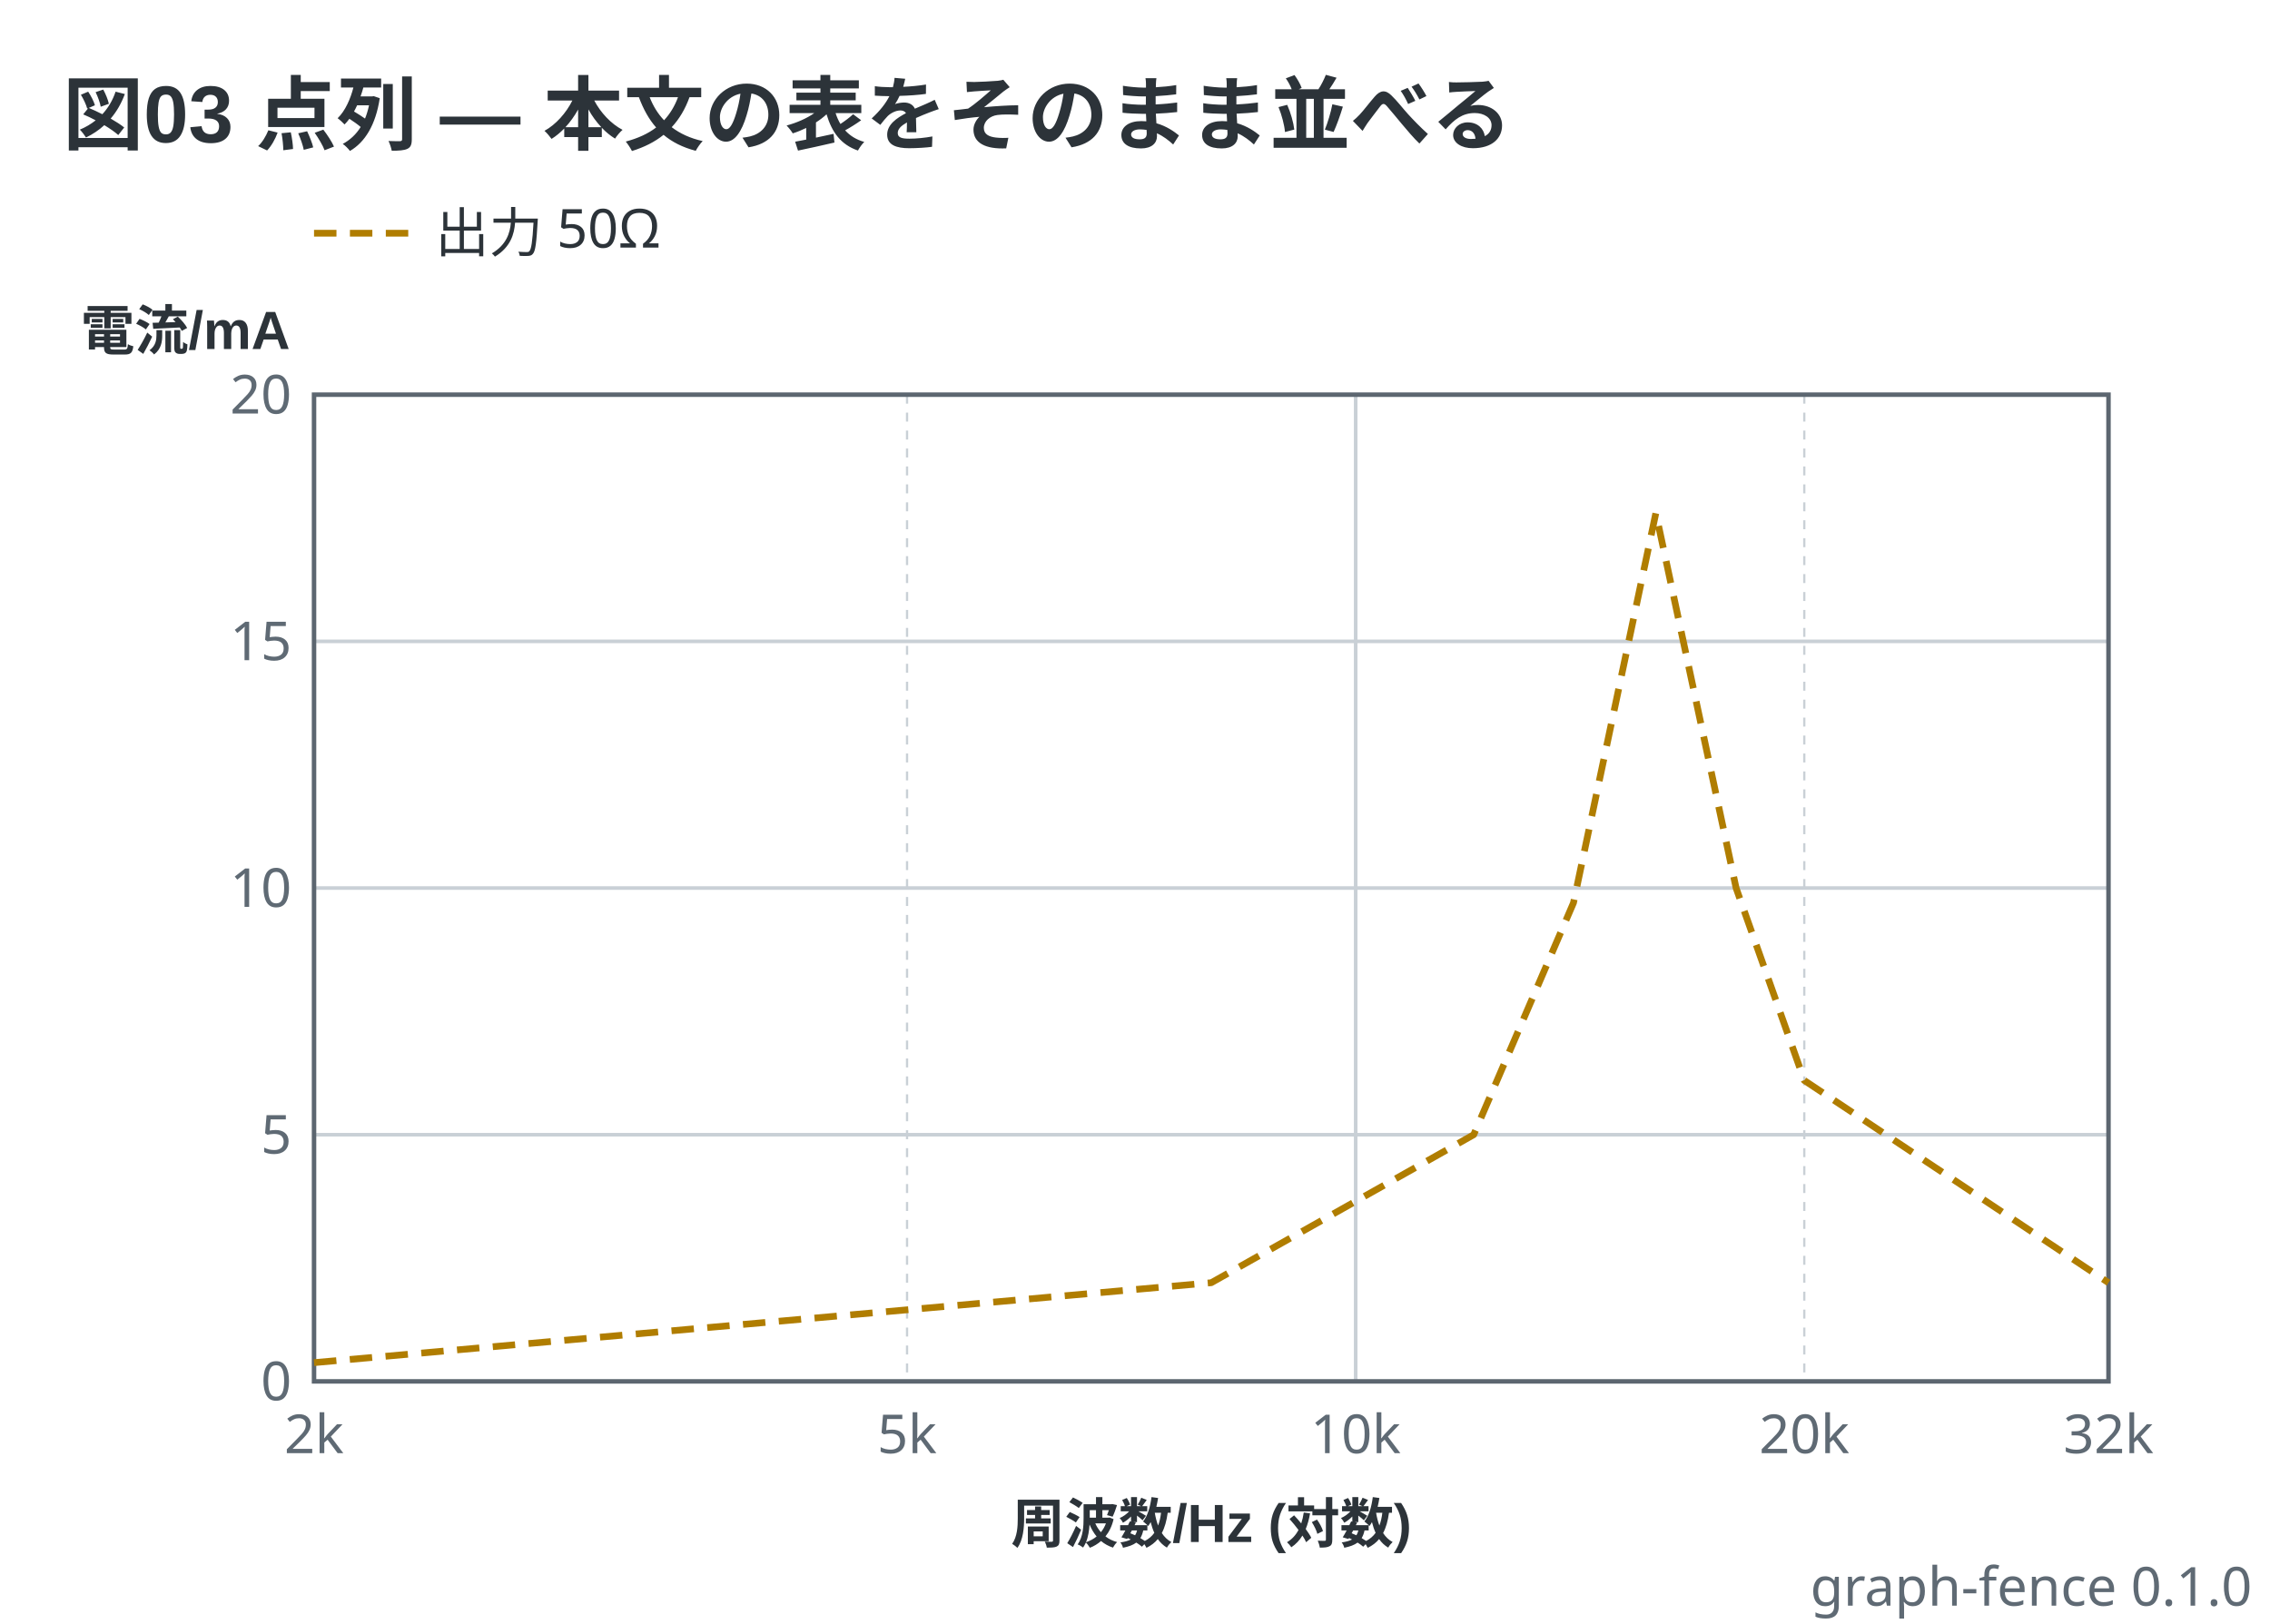
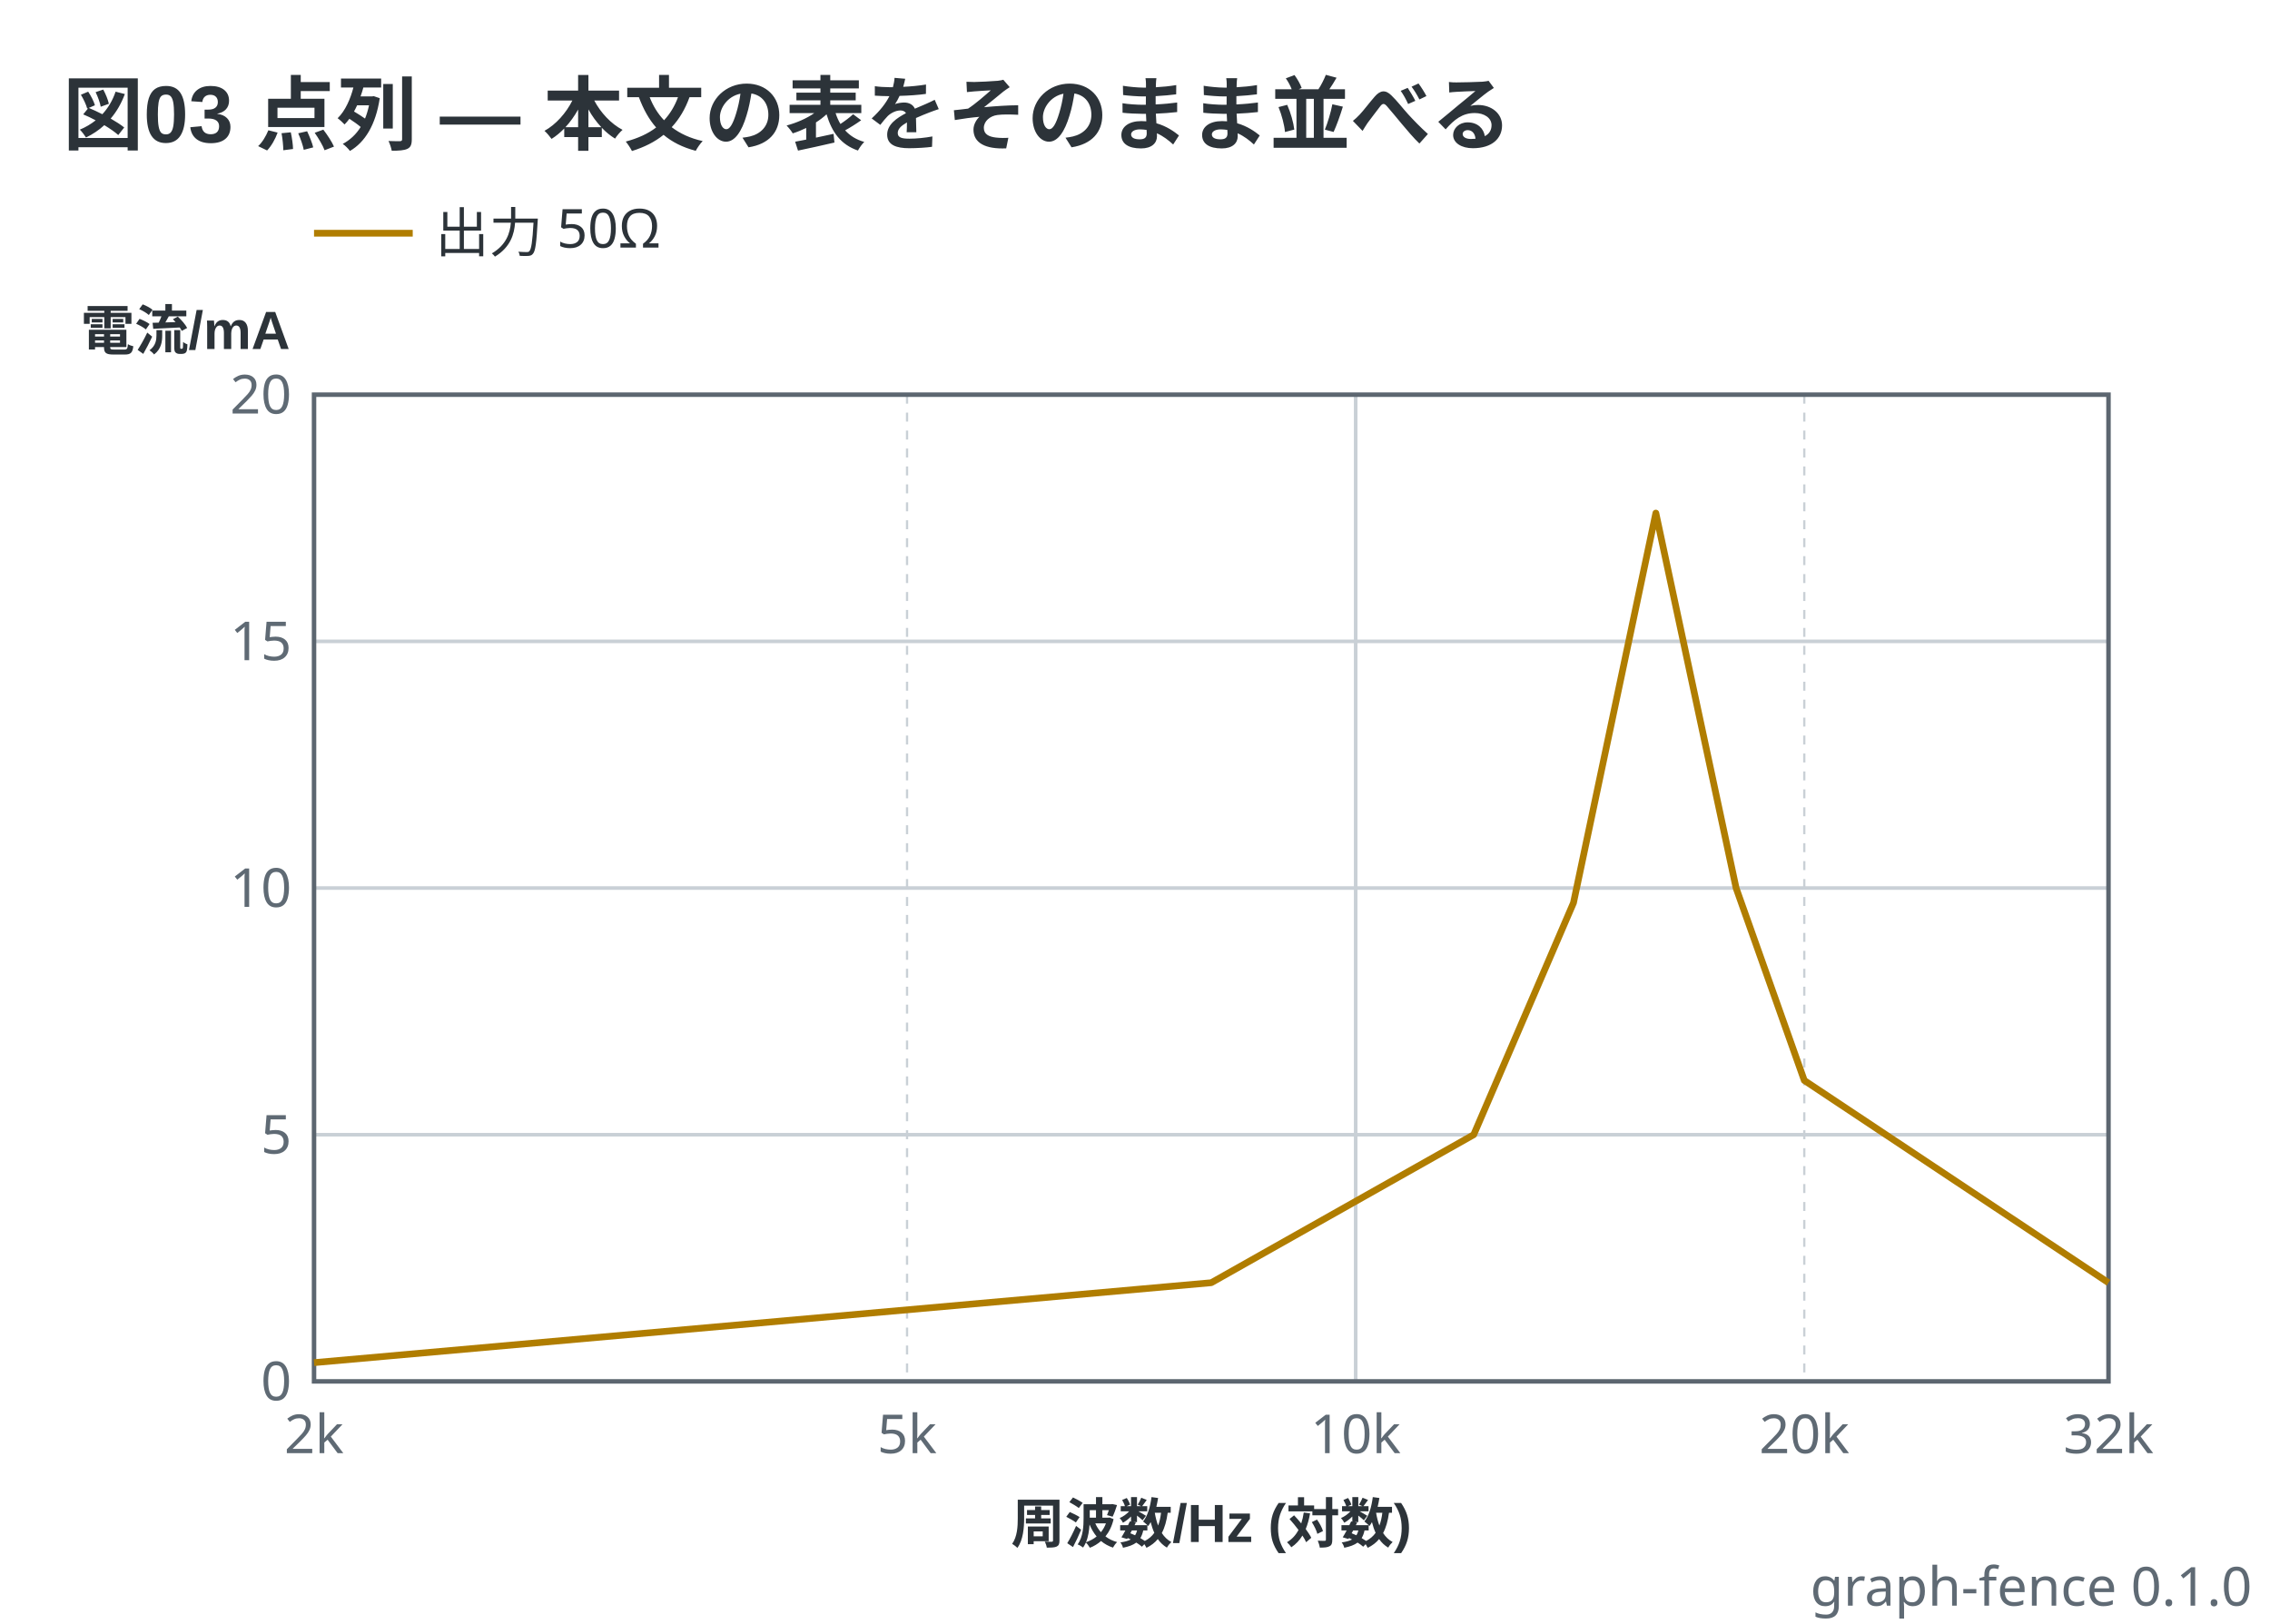
<svg xmlns="http://www.w3.org/2000/svg" viewBox="0 0 506 362" width="506" height="362" data-graph-fence="0.1.0" role="img">
  <text x="14" y="32" text-anchor="start" font-family="'Segoe UI', 'Helvetica Neue', Arial, 'Noto Sans', 'Hiragino Sans', 'Yu Gothic UI', 'Noto Sans CJK JP', sans-serif" fill="#2c3339" font-size="18" font-weight="600">図03 点列 — 本文の表をそのまま並べる</text>
-   <line x1="70" y1="52" x2="92" y2="52" stroke="#b07d00" stroke-width="1.5" stroke-dasharray="5 3" />
+   <line x1="70" y1="52" x2="92" y2="52" stroke="#b07d00" stroke-width="1.5" />
  <text x="97" y="56.2" text-anchor="start" font-family="ui-sans-serif, system-ui, sans-serif" fill="#2c3339" font-size="12">出力 50Ω</text>
  <line x1="70" y1="88" x2="70" y2="308" stroke="#c9d0d6" stroke-width="0.5" stroke-dasharray="2 2" />
  <line x1="202.19" y1="88" x2="202.19" y2="308" stroke="#c9d0d6" stroke-width="0.5" stroke-dasharray="2 2" />
  <line x1="302.19" y1="88" x2="302.19" y2="308" stroke="#c9d0d6" stroke-width="0.8" />
  <line x1="402.19" y1="88" x2="402.19" y2="308" stroke="#c9d0d6" stroke-width="0.5" stroke-dasharray="2 2" />
  <line x1="70" y1="308" x2="470" y2="308" stroke="#c9d0d6" stroke-width="0.8" />
  <line x1="70" y1="253" x2="470" y2="253" stroke="#c9d0d6" stroke-width="0.8" />
  <line x1="70" y1="198" x2="470" y2="198" stroke="#c9d0d6" stroke-width="0.8" />
  <line x1="70" y1="143" x2="470" y2="143" stroke="#c9d0d6" stroke-width="0.8" />
  <line x1="70" y1="88" x2="470" y2="88" stroke="#c9d0d6" stroke-width="0.8" />
  <rect x="70" y="88" width="400" height="220" fill="none" stroke="#5c6670" stroke-width="1" />
-   <polyline points="70,303.82 270,286 328.5,253 350.74,201.3 369.1,114.4 386.99,198 402.19,240.9 470,286" fill="none" stroke="#b07d00" stroke-width="1.5" stroke-linejoin="round" stroke-dasharray="5 3" />
+   <polyline points="70,303.82 270,286 328.5,253 350.74,201.3 369.1,114.4 386.99,198 402.19,240.9 470,286" fill="none" stroke="#b07d00" stroke-width="1.5" stroke-linejoin="round" />
  <text x="65" y="312.2" text-anchor="end" font-family="ui-sans-serif, system-ui, sans-serif" fill="#5f6a74" font-size="12">0</text>
  <text x="65" y="92.2" text-anchor="end" font-family="ui-sans-serif, system-ui, sans-serif" fill="#5f6a74" font-size="12">20</text>
  <text x="65" y="257.2" text-anchor="end" font-family="ui-sans-serif, system-ui, sans-serif" fill="#5f6a74" font-size="12">5</text>
  <text x="65" y="202.2" text-anchor="end" font-family="ui-sans-serif, system-ui, sans-serif" fill="#5f6a74" font-size="12">10</text>
  <text x="65" y="147.2" text-anchor="end" font-family="ui-sans-serif, system-ui, sans-serif" fill="#5f6a74" font-size="12">15</text>
  <text x="18" y="78" text-anchor="start" font-family="'Segoe UI', 'Helvetica Neue', Arial, 'Noto Sans', 'Hiragino Sans', 'Yu Gothic UI', 'Noto Sans CJK JP', sans-serif" fill="#2c3339" font-size="12" font-weight="600">電流/mA</text>
  <text x="70" y="324" text-anchor="middle" font-family="ui-sans-serif, system-ui, sans-serif" fill="#5f6a74" font-size="12">2k</text>
  <text x="470" y="324" text-anchor="middle" font-family="ui-sans-serif, system-ui, sans-serif" fill="#5f6a74" font-size="12">32k</text>
  <text x="302.19" y="324" text-anchor="middle" font-family="ui-sans-serif, system-ui, sans-serif" fill="#5f6a74" font-size="12">10k</text>
  <text x="202.19" y="324" text-anchor="middle" font-family="ui-sans-serif, system-ui, sans-serif" fill="#5f6a74" font-size="12">5k</text>
  <text x="402.19" y="324" text-anchor="middle" font-family="ui-sans-serif, system-ui, sans-serif" fill="#5f6a74" font-size="12">20k</text>
  <text x="270" y="344" text-anchor="middle" font-family="'Segoe UI', 'Helvetica Neue', Arial, 'Noto Sans', 'Hiragino Sans', 'Yu Gothic UI', 'Noto Sans CJK JP', sans-serif" fill="#2c3339" font-size="12" font-weight="600">周波数/Hz (対数)</text>
  <text x="502" y="358" text-anchor="end" font-family="ui-sans-serif, system-ui, sans-serif" fill="#5f6a74" font-size="12">graph-fence 0.1.0</text>
</svg>
